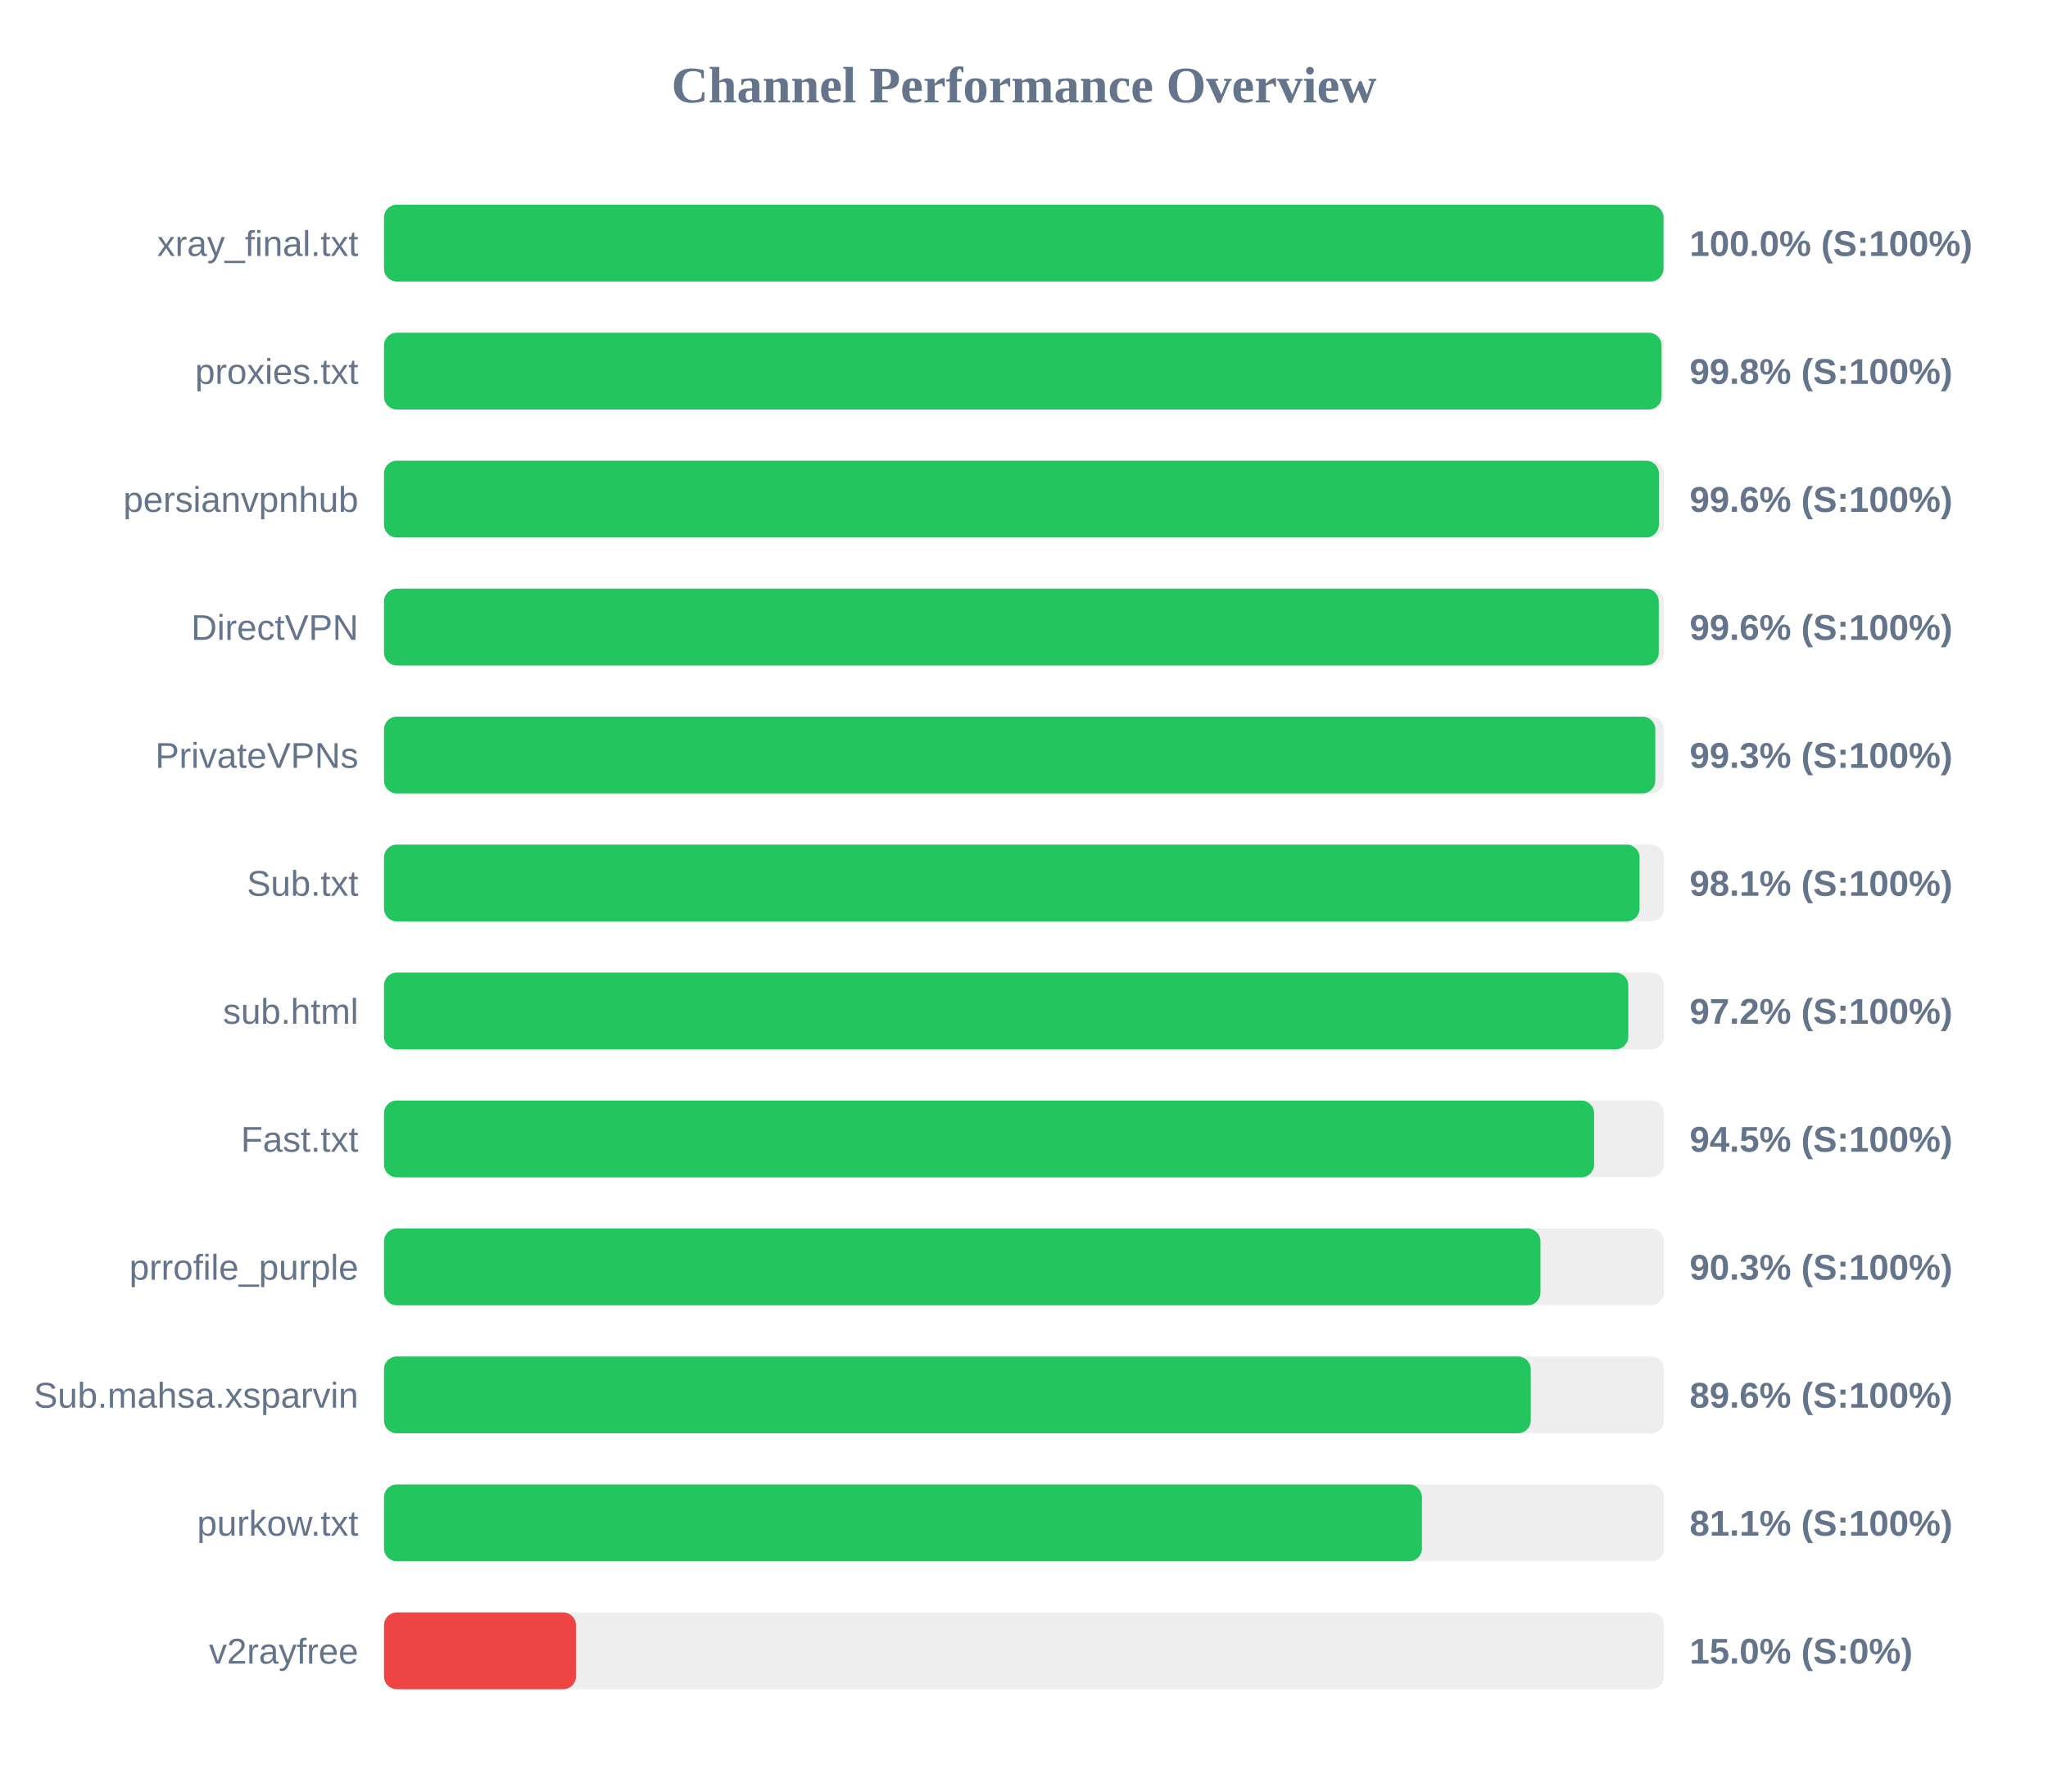
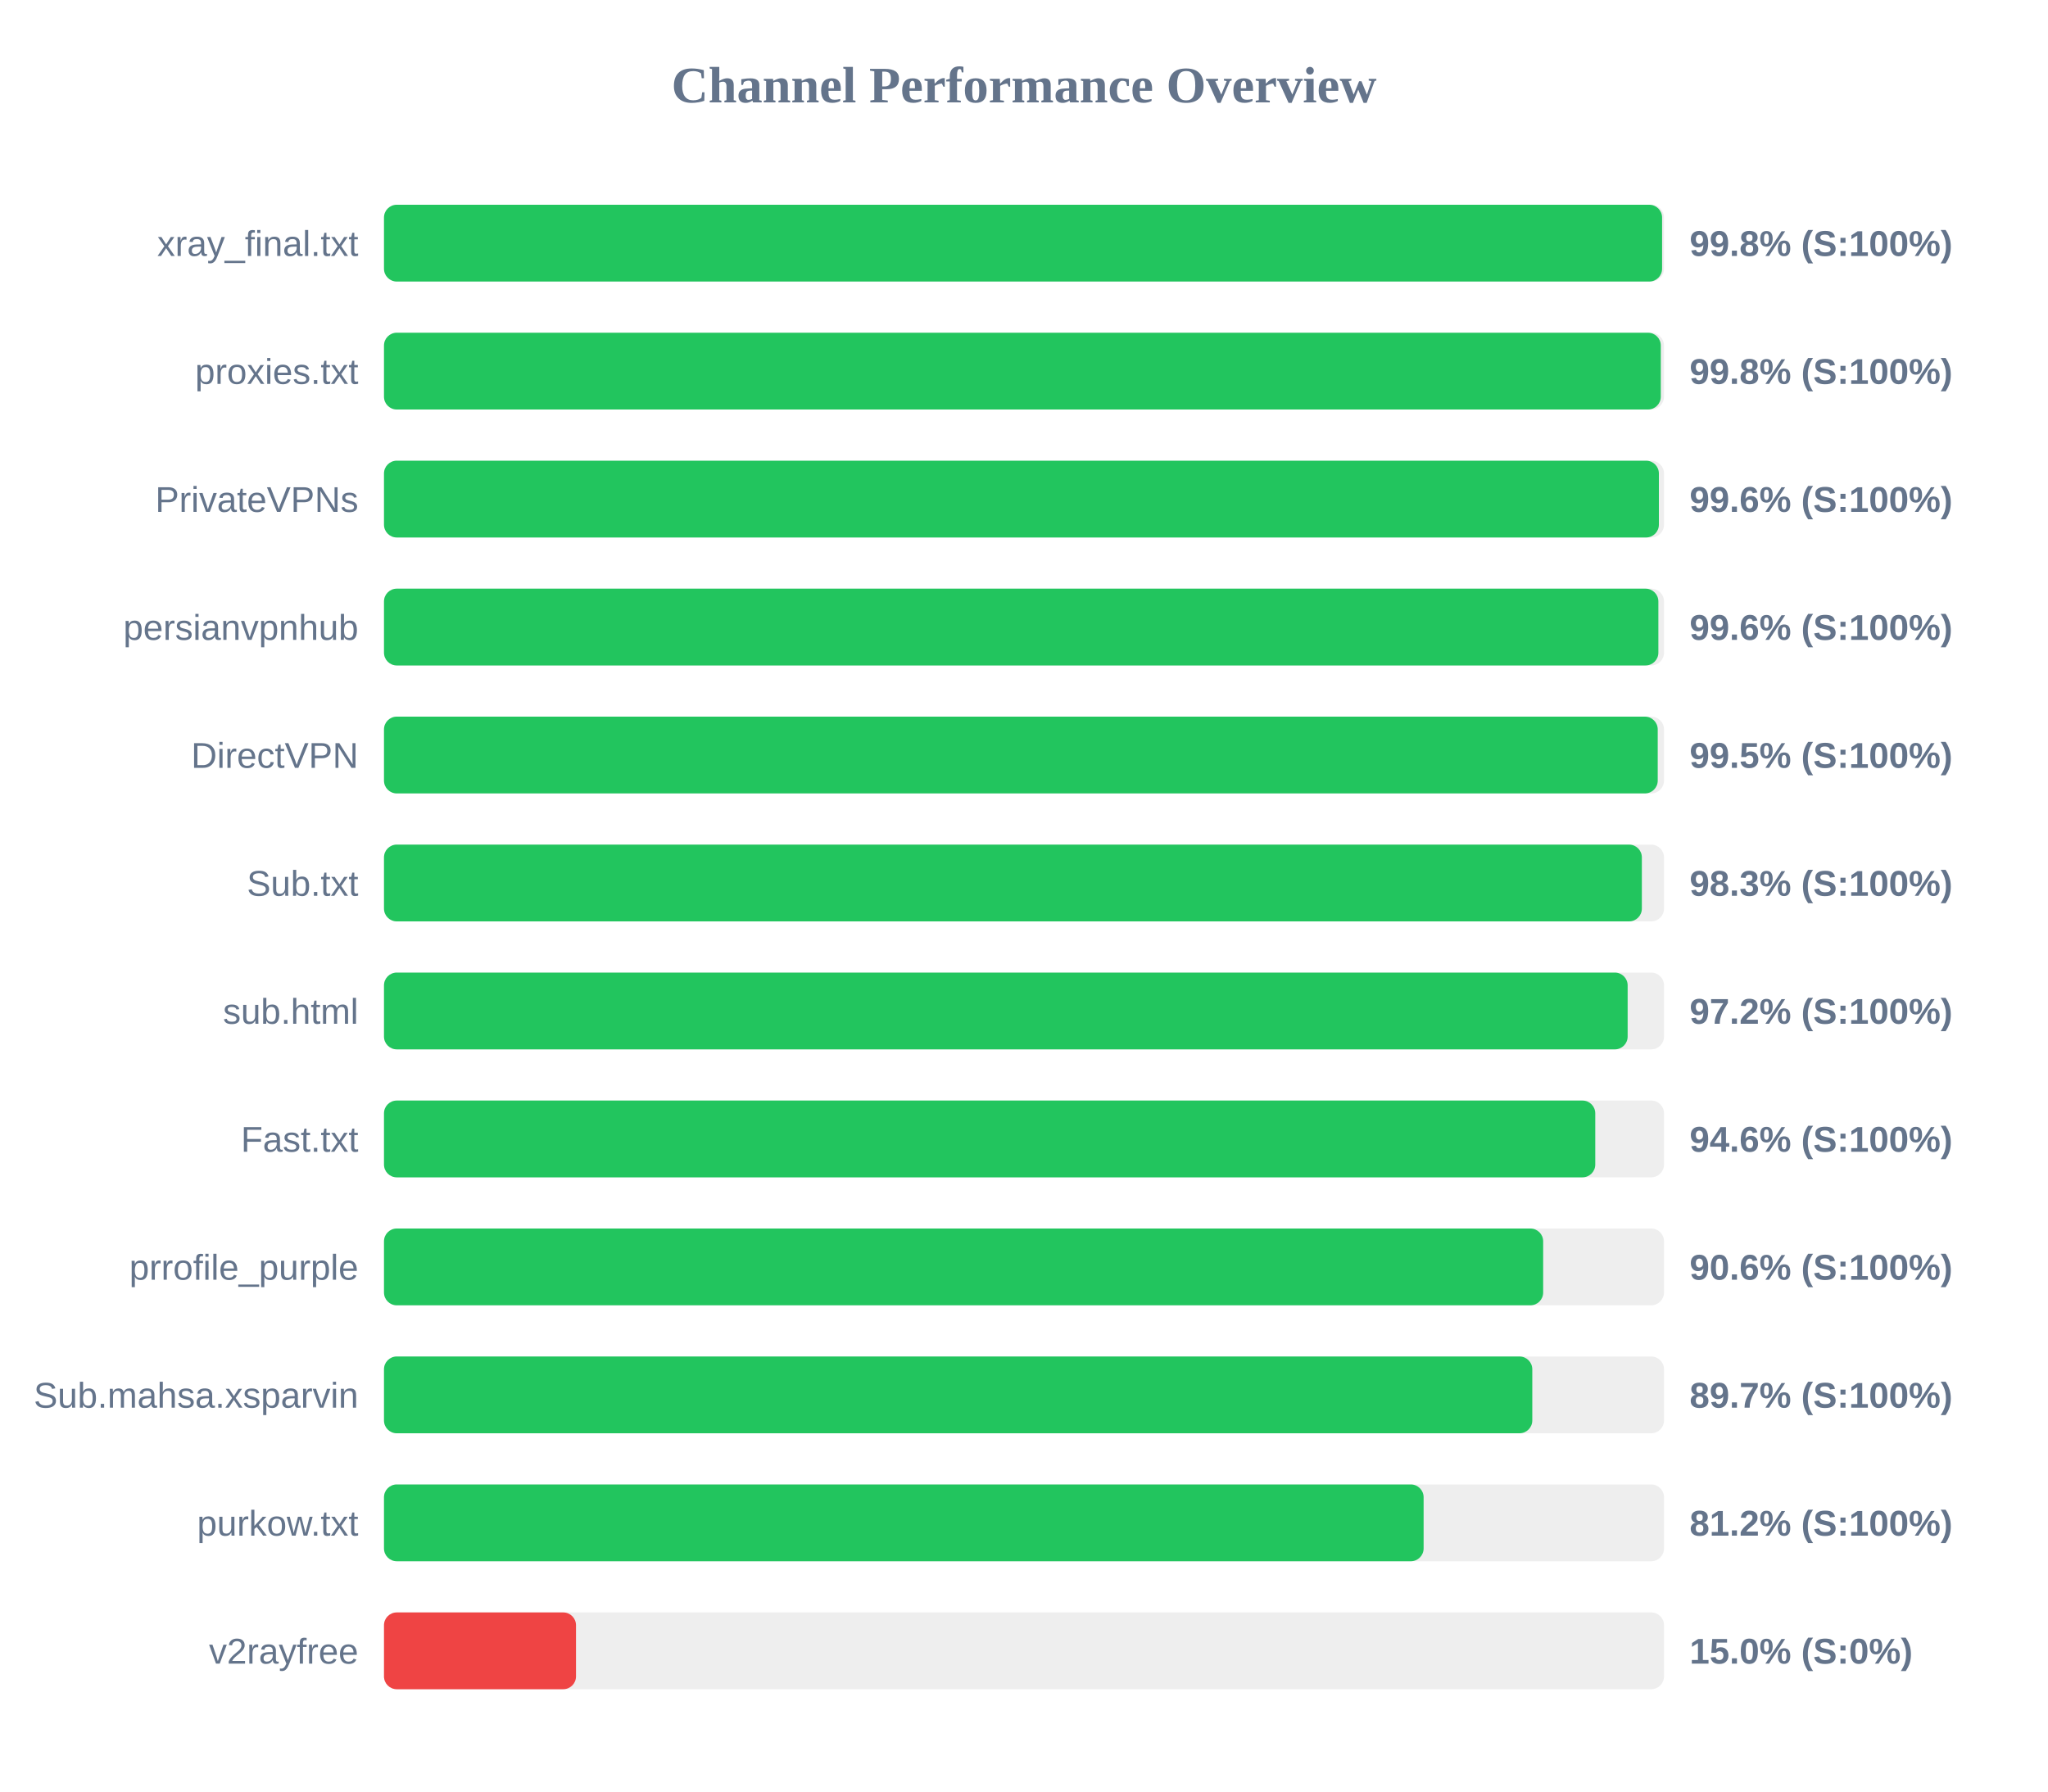
<svg xmlns="http://www.w3.org/2000/svg" width="800" height="700" version="1.1">
  <style>
        .row { font: 14px Arial; fill: #64748b; }
        .score { font: bold 14px Arial; fill: #64748b; }
    </style>
  <text x="400" y="40" text-anchor="middle" font-size="20px" font-weight="bold" fill="#64748b">Channel Performance Overview</text>
  <rect x="150" y="80" width="500" height="30" fill="#eee" rx="5" />
-   <rect x="150" y="80" width="499.8" height="30" fill="#22c55e" rx="5" />
+   <rect x="150" y="80" width="499.25" height="30" fill="#22c55e" rx="5" />
  <text x="140" y="100" text-anchor="end" class="row">xray_final.txt</text>
-   <text x="660" y="100" text-anchor="start" class="score">100.0% (S:100%)</text>
+   <text x="660" y="100" text-anchor="start" class="score">99.8% (S:100%)</text>
  <rect x="150" y="130" width="500" height="30" fill="#eee" rx="5" />
-   <rect x="150" y="130" width="499.05" height="30" fill="#22c55e" rx="5" />
+   <rect x="150" y="130" width="498.75" height="30" fill="#22c55e" rx="5" />
  <text x="140" y="150" text-anchor="end" class="row">proxies.txt</text>
  <text x="660" y="150" text-anchor="start" class="score">99.8% (S:100%)</text>
  <rect x="150" y="180" width="500" height="30" fill="#eee" rx="5" />
  <rect x="150" y="180" width="498.0" height="30" fill="#22c55e" rx="5" />
-   <text x="140" y="200" text-anchor="end" class="row">persianvpnhub</text>
+   <text x="140" y="200" text-anchor="end" class="row">PrivateVPNs</text>
  <text x="660" y="200" text-anchor="start" class="score">99.6% (S:100%)</text>
  <rect x="150" y="230" width="500" height="30" fill="#eee" rx="5" />
-   <rect x="150" y="230" width="497.95" height="30" fill="#22c55e" rx="5" />
-   <text x="140" y="250" text-anchor="end" class="row">DirectVPN</text>
+   <rect x="150" y="230" width="497.8" height="30" fill="#22c55e" rx="5" />
+   <text x="140" y="250" text-anchor="end" class="row">persianvpnhub</text>
  <text x="660" y="250" text-anchor="start" class="score">99.6% (S:100%)</text>
  <rect x="150" y="280" width="500" height="30" fill="#eee" rx="5" />
-   <rect x="150" y="280" width="496.6" height="30" fill="#22c55e" rx="5" />
-   <text x="140" y="300" text-anchor="end" class="row">PrivateVPNs</text>
-   <text x="660" y="300" text-anchor="start" class="score">99.3% (S:100%)</text>
+   <rect x="150" y="280" width="497.55" height="30" fill="#22c55e" rx="5" />
+   <text x="140" y="300" text-anchor="end" class="row">DirectVPN</text>
+   <text x="660" y="300" text-anchor="start" class="score">99.5% (S:100%)</text>
  <rect x="150" y="330" width="500" height="30" fill="#eee" rx="5" />
-   <rect x="150" y="330" width="490.45" height="30" fill="#22c55e" rx="5" />
+   <rect x="150" y="330" width="491.35" height="30" fill="#22c55e" rx="5" />
  <text x="140" y="350" text-anchor="end" class="row">Sub.txt</text>
-   <text x="660" y="350" text-anchor="start" class="score">98.1% (S:100%)</text>
+   <text x="660" y="350" text-anchor="start" class="score">98.3% (S:100%)</text>
  <rect x="150" y="380" width="500" height="30" fill="#eee" rx="5" />
-   <rect x="150" y="380" width="486.05" height="30" fill="#22c55e" rx="5" />
+   <rect x="150" y="380" width="485.8" height="30" fill="#22c55e" rx="5" />
  <text x="140" y="400" text-anchor="end" class="row">sub.html</text>
  <text x="660" y="400" text-anchor="start" class="score">97.2% (S:100%)</text>
  <rect x="150" y="430" width="500" height="30" fill="#eee" rx="5" />
-   <rect x="150" y="430" width="472.7" height="30" fill="#22c55e" rx="5" />
+   <rect x="150" y="430" width="473.15" height="30" fill="#22c55e" rx="5" />
  <text x="140" y="450" text-anchor="end" class="row">Fast.txt</text>
-   <text x="660" y="450" text-anchor="start" class="score">94.5% (S:100%)</text>
+   <text x="660" y="450" text-anchor="start" class="score">94.6% (S:100%)</text>
  <rect x="150" y="480" width="500" height="30" fill="#eee" rx="5" />
-   <rect x="150" y="480" width="451.75" height="30" fill="#22c55e" rx="5" />
+   <rect x="150" y="480" width="452.8" height="30" fill="#22c55e" rx="5" />
  <text x="140" y="500" text-anchor="end" class="row">prrofile_purple</text>
-   <text x="660" y="500" text-anchor="start" class="score">90.3% (S:100%)</text>
+   <text x="660" y="500" text-anchor="start" class="score">90.6% (S:100%)</text>
  <rect x="150" y="530" width="500" height="30" fill="#eee" rx="5" />
-   <rect x="150" y="530" width="447.95" height="30" fill="#22c55e" rx="5" />
+   <rect x="150" y="530" width="448.55" height="30" fill="#22c55e" rx="5" />
  <text x="140" y="550" text-anchor="end" class="row">Sub.mahsa.xsparvin</text>
-   <text x="660" y="550" text-anchor="start" class="score">89.6% (S:100%)</text>
+   <text x="660" y="550" text-anchor="start" class="score">89.7% (S:100%)</text>
  <rect x="150" y="580" width="500" height="30" fill="#eee" rx="5" />
-   <rect x="150" y="580" width="405.45" height="30" fill="#22c55e" rx="5" />
+   <rect x="150" y="580" width="406.1" height="30" fill="#22c55e" rx="5" />
  <text x="140" y="600" text-anchor="end" class="row">purkow.txt</text>
-   <text x="660" y="600" text-anchor="start" class="score">81.1% (S:100%)</text>
+   <text x="660" y="600" text-anchor="start" class="score">81.2% (S:100%)</text>
  <rect x="150" y="630" width="500" height="30" fill="#eee" rx="5" />
  <rect x="150" y="630" width="75.0" height="30" fill="#ef4444" rx="5" />
  <text x="140" y="650" text-anchor="end" class="row">v2rayfree</text>
  <text x="660" y="650" text-anchor="start" class="score">15.0% (S:0%)</text>
</svg>
